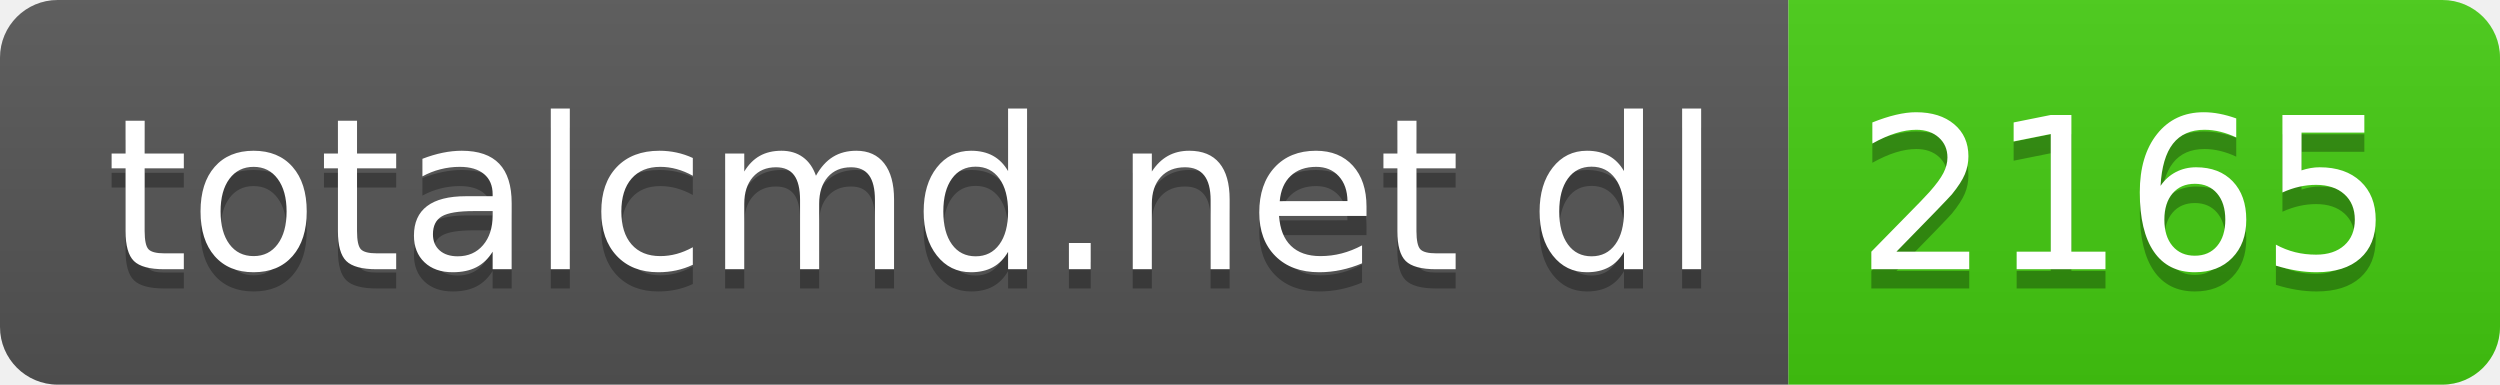
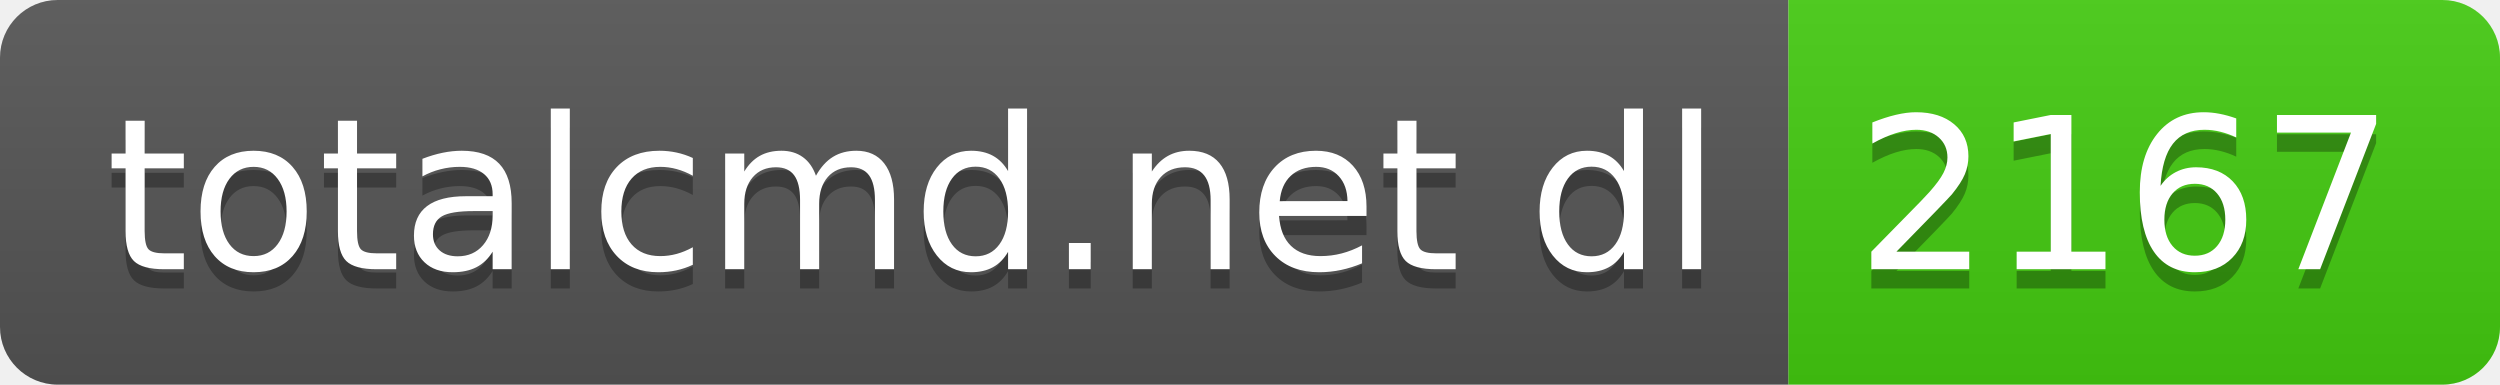
- <svg xmlns="http://www.w3.org/2000/svg" width="130" height="20" role="img" aria-label="totalcmd.net dl: 2165">
+ <svg xmlns="http://www.w3.org/2000/svg" width="130" height="20" role="img" aria-label="totalcmd.net dl: 2167">
  <linearGradient id="s" x2="0" y2="100%">
    <stop offset="0" stop-color="#bbb" stop-opacity=".1" />
    <stop offset="1" stop-opacity=".1" />
  </linearGradient>
  <clipPath id="r">
    <rect width="130" height="20" rx="3" fill="#fff" />
  </clipPath>
  <g clip-path="url(#r)">
    <rect width="93" height="20" fill="#555" />
    <rect x="93" width="37" height="20" fill="#4c1" />
    <rect width="130" height="20" fill="url(#s)" />
  </g>
  <g fill="#fff" text-anchor="middle" font-family="Verdana,Geneva,DejaVu Sans,sans-serif" text-rendering="geometricPrecision" font-size="110">
    <text aria-hidden="true" x="475" y="150" fill="#010101" fill-opacity=".3" transform="scale(.1)" textLength="830">totalcmd.net dl</text>
    <text x="475" y="140" transform="scale(.1)" fill="#fff" textLength="830">totalcmd.net dl</text>
-     <text aria-hidden="true" x="1105" y="150" fill="#010101" fill-opacity=".3" transform="scale(.1)" textLength="270">2165</text>
-     <text x="1105" y="140" transform="scale(.1)" fill="#fff" textLength="270">2165</text>
+     <text aria-hidden="true" x="1105" y="150" fill="#010101" fill-opacity=".3" transform="scale(.1)" textLength="270">2167</text>
+     <text x="1105" y="140" transform="scale(.1)" fill="#fff" textLength="270">2167</text>
  </g>
</svg>
